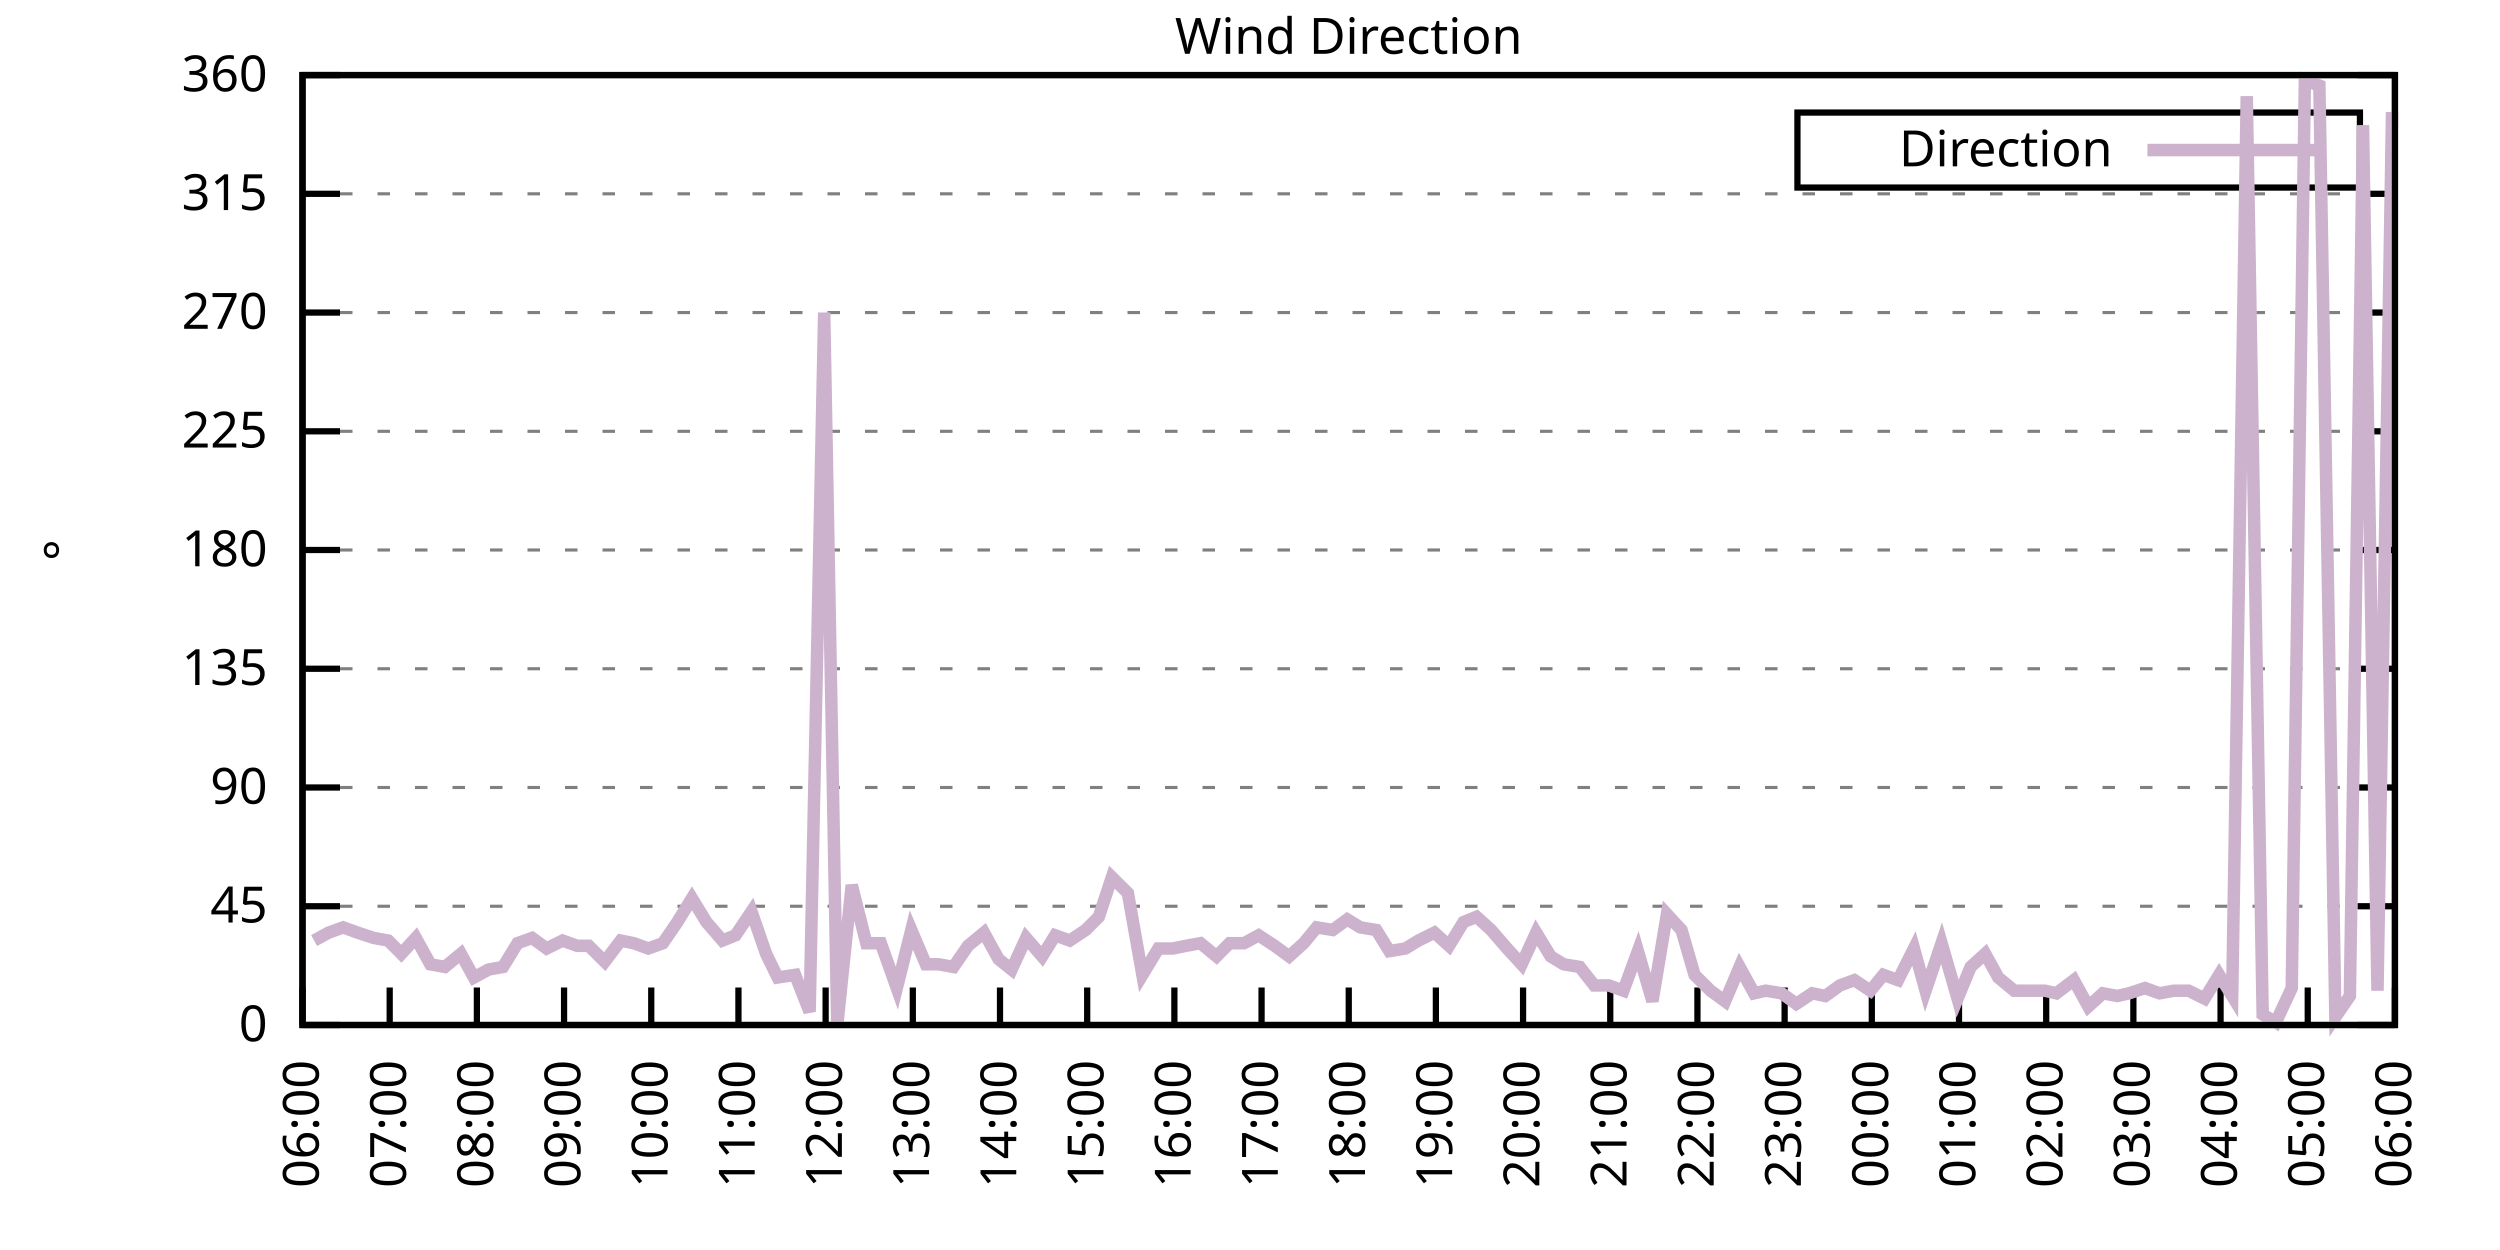
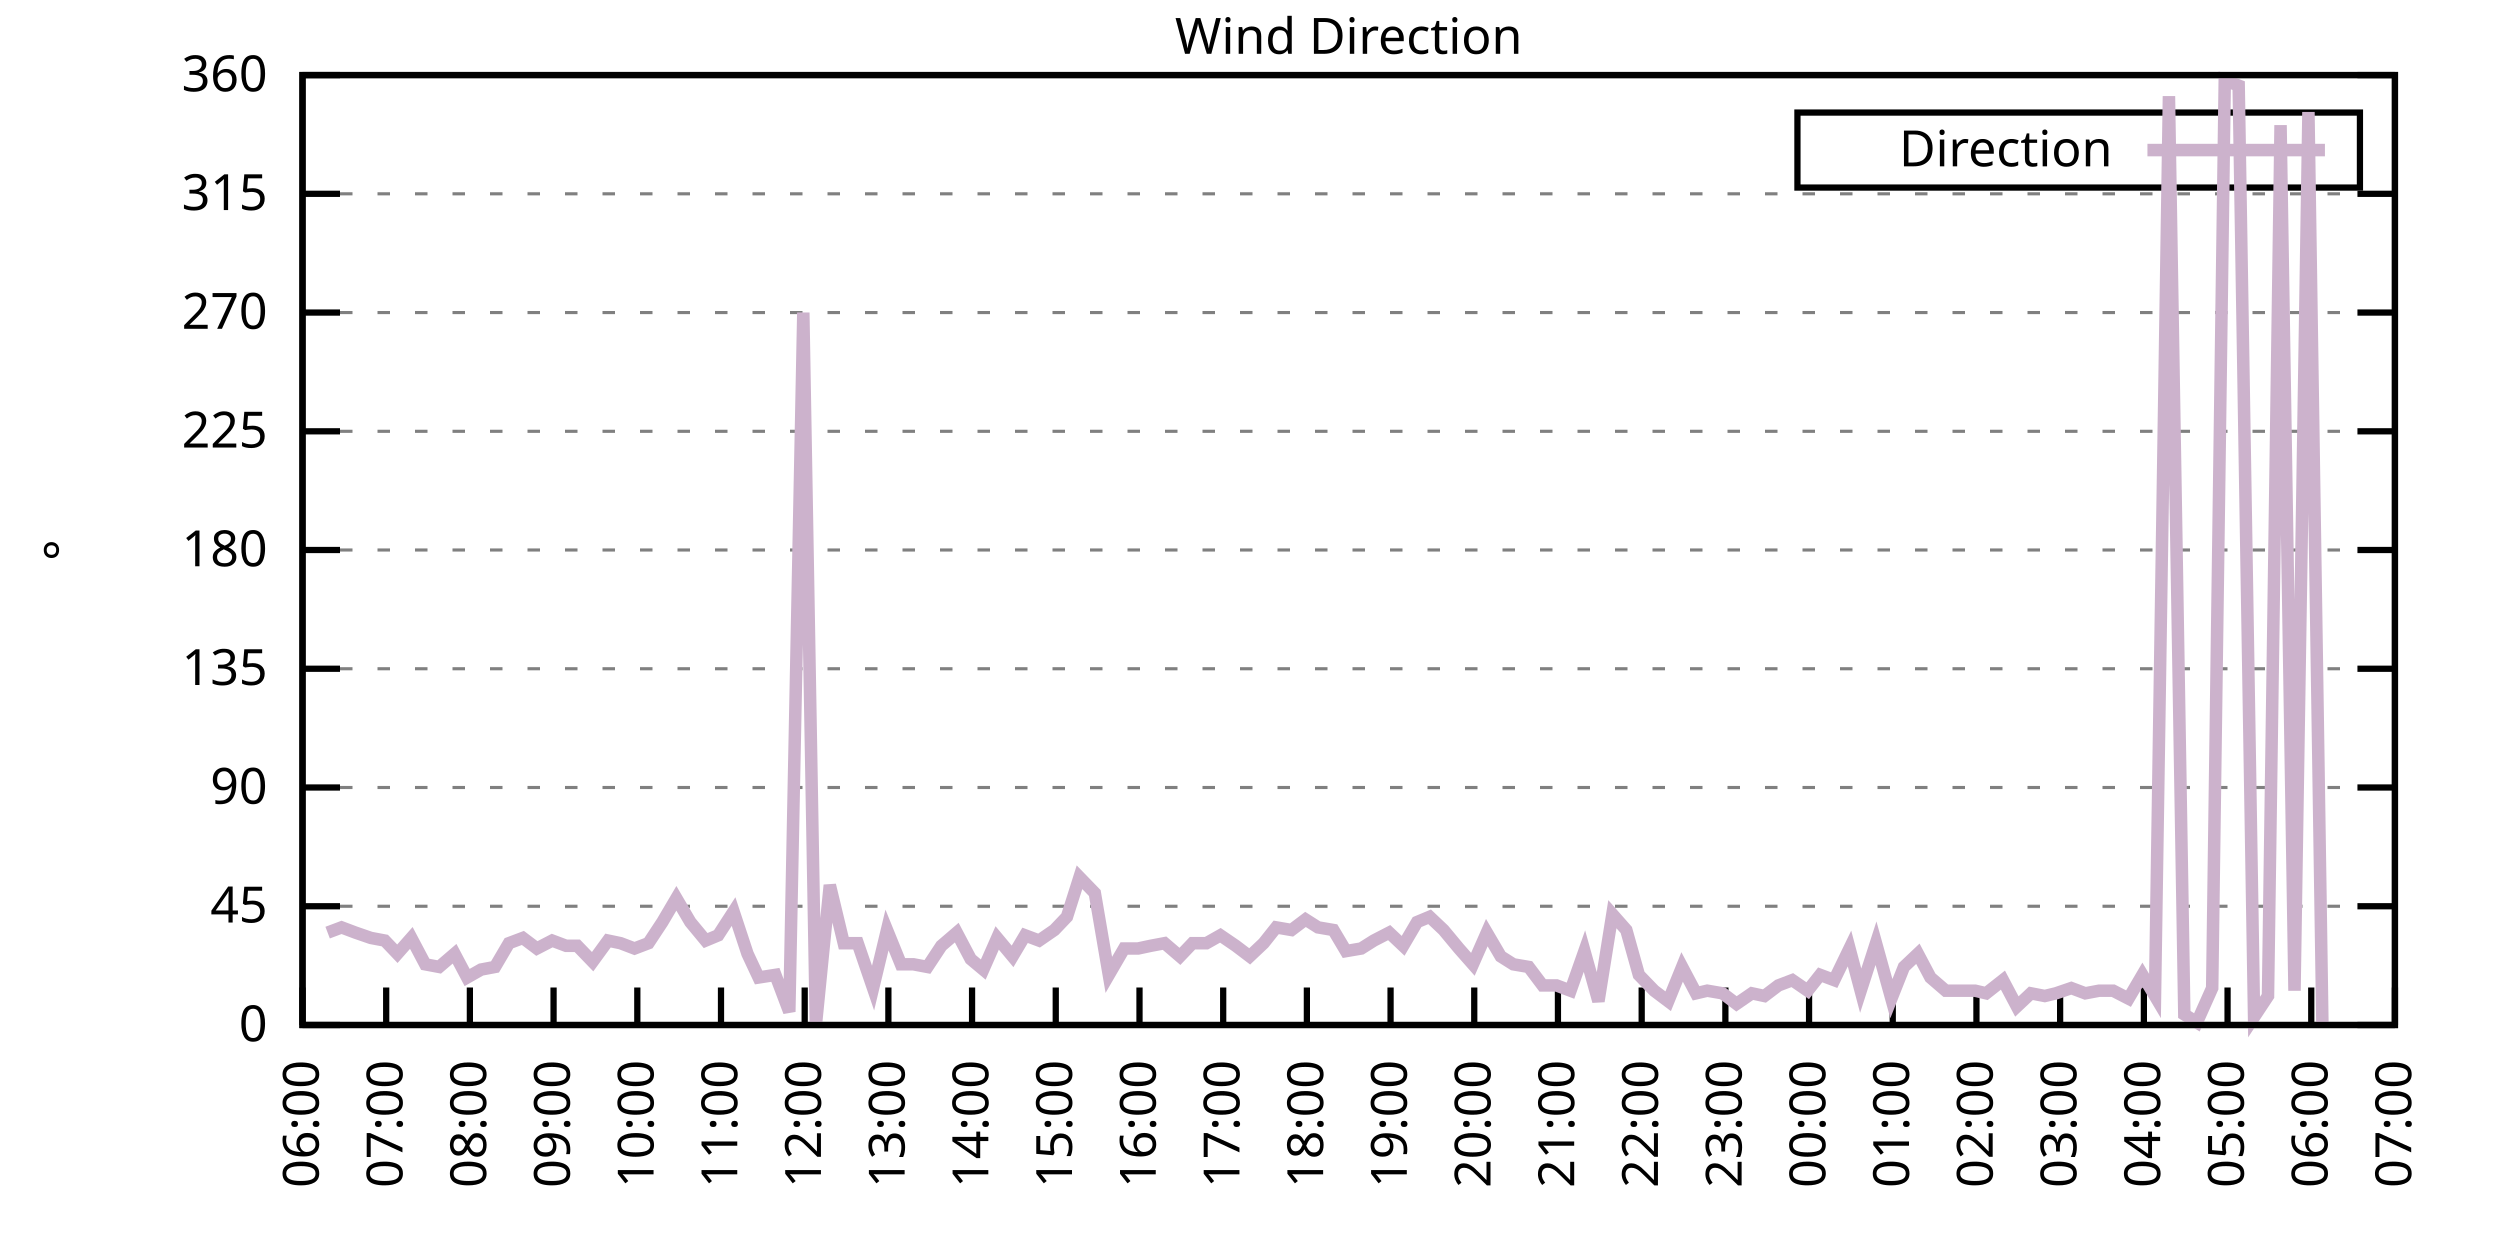
<svg xmlns="http://www.w3.org/2000/svg" xmlns:xlink="http://www.w3.org/1999/xlink" width="400" height="200" viewBox="0 0 400 200">
  <g id="gnuplot_canvas">
    <rect x="0" y="0" width="400" height="200" fill="none" />
    <defs>
      <circle id="gpDot" r="0.5" stroke-width="0.5" stroke="currentColor" />
      <path id="gpPt0" stroke-width="0.333" stroke="currentColor" d="M-1,0 h2 M0,-1 v2" />
      <path id="gpPt1" stroke-width="0.333" stroke="currentColor" d="M-1,-1 L1,1 M1,-1 L-1,1" />
      <path id="gpPt2" stroke-width="0.333" stroke="currentColor" d="M-1,0 L1,0 M0,-1 L0,1 M-1,-1 L1,1 M-1,1 L1,-1" />
      <rect id="gpPt3" stroke-width="0.333" stroke="currentColor" x="-1" y="-1" width="2" height="2" />
      <rect id="gpPt4" stroke-width="0.333" stroke="currentColor" fill="currentColor" x="-1" y="-1" width="2" height="2" />
      <circle id="gpPt5" stroke-width="0.333" stroke="currentColor" cx="0" cy="0" r="1" />
      <use xlink:href="#gpPt5" id="gpPt6" fill="currentColor" stroke="none" />
      <path id="gpPt7" stroke-width="0.333" stroke="currentColor" d="M0,-1.33 L-1.33,0.67 L1.33,0.67 z" />
      <use xlink:href="#gpPt7" id="gpPt8" fill="currentColor" stroke="none" />
      <use xlink:href="#gpPt7" id="gpPt9" stroke="currentColor" transform="rotate(180)" />
      <use xlink:href="#gpPt9" id="gpPt10" fill="currentColor" stroke="none" />
      <use xlink:href="#gpPt3" id="gpPt11" stroke="currentColor" transform="rotate(45)" />
      <use xlink:href="#gpPt11" id="gpPt12" fill="currentColor" stroke="none" />
      <path id="gpPt13" stroke-width="0.333" stroke="currentColor" d="M0,1.330 L1.265,0.411 L0.782,-1.067 L-0.782,-1.076 L-1.265,0.411 z" />
      <use xlink:href="#gpPt13" id="gpPt14" fill="currentColor" stroke="none" />
      <filter id="textbox" filterUnits="objectBoundingBox" x="0" y="0" height="1" width="1">
        <feFlood flood-color="white" flood-opacity="1" result="bgnd" />
        <feComposite in="SourceGraphic" in2="bgnd" operator="atop" />
      </filter>
      <filter id="greybox" filterUnits="objectBoundingBox" x="0" y="0" height="1" width="1">
        <feFlood flood-color="lightgrey" flood-opacity="1" result="grey" />
        <feComposite in="SourceGraphic" in2="grey" operator="atop" />
      </filter>
    </defs>
    <g fill="none" color="white" stroke="currentColor" stroke-width="1.00" stroke-linecap="butt" stroke-linejoin="miter">
</g>
    <g fill="none" color="black" stroke="currentColor" stroke-width="1.00" stroke-linecap="butt" stroke-linejoin="miter">
      <g stroke="none" shape-rendering="crispEdges">
        <polygon fill="rgb(255, 255, 255)" points="48.40,164.00 383.18,164.00 383.18,12.02 48.40,12.02 " />
      </g>
    </g>
    <g fill="none" color="black" stroke="currentColor" stroke-width="1.00" stroke-linecap="butt" stroke-linejoin="miter">
</g>
    <g fill="none" color="black" stroke="black" stroke-width="0.50" stroke-linecap="butt" stroke-linejoin="miter">
</g>
    <g fill="none" color="gray" stroke="currentColor" stroke-width="0.50" stroke-linecap="butt" stroke-linejoin="miter">
      <path stroke="gray" stroke-dasharray="2,4" class="gridline" d="M48.40,164.00 L383.19,164.00  " />
    </g>
    <g fill="none" color="gray" stroke="gray" stroke-width="1.00" stroke-linecap="butt" stroke-linejoin="miter">
</g>
    <g fill="none" color="black" stroke="currentColor" stroke-width="1.00" stroke-linecap="butt" stroke-linejoin="miter">
      <path stroke="black" d="M48.40,164.00 L54.40,164.00 M383.19,164.00 L377.19,164.00  " />
      <g transform="translate(42.80,166.60)" stroke="none" fill="black" font-family="Sans" font-size="8.00" text-anchor="end">
        <text>
          <tspan font-family="Sans"> 0</tspan>
        </text>
      </g>
    </g>
    <g fill="none" color="black" stroke="currentColor" stroke-width="1.00" stroke-linecap="butt" stroke-linejoin="miter">
</g>
    <g fill="none" color="black" stroke="black" stroke-width="0.50" stroke-linecap="butt" stroke-linejoin="miter">
</g>
    <g fill="none" color="gray" stroke="currentColor" stroke-width="0.50" stroke-linecap="butt" stroke-linejoin="miter">
      <path stroke="gray" stroke-dasharray="2,4" class="gridline" d="M48.40,145.00 L383.19,145.00  " />
    </g>
    <g fill="none" color="gray" stroke="gray" stroke-width="1.00" stroke-linecap="butt" stroke-linejoin="miter">
</g>
    <g fill="none" color="black" stroke="currentColor" stroke-width="1.00" stroke-linecap="butt" stroke-linejoin="miter">
      <path stroke="black" d="M48.40,145.00 L54.40,145.00 M383.19,145.00 L377.19,145.00  " />
      <g transform="translate(42.80,147.60)" stroke="none" fill="black" font-family="Sans" font-size="8.00" text-anchor="end">
        <text>
          <tspan font-family="Sans"> 45</tspan>
        </text>
      </g>
    </g>
    <g fill="none" color="black" stroke="currentColor" stroke-width="1.00" stroke-linecap="butt" stroke-linejoin="miter">
</g>
    <g fill="none" color="black" stroke="black" stroke-width="0.50" stroke-linecap="butt" stroke-linejoin="miter">
</g>
    <g fill="none" color="gray" stroke="currentColor" stroke-width="0.50" stroke-linecap="butt" stroke-linejoin="miter">
      <path stroke="gray" stroke-dasharray="2,4" class="gridline" d="M48.40,126.00 L383.19,126.00  " />
    </g>
    <g fill="none" color="gray" stroke="gray" stroke-width="1.00" stroke-linecap="butt" stroke-linejoin="miter">
</g>
    <g fill="none" color="black" stroke="currentColor" stroke-width="1.00" stroke-linecap="butt" stroke-linejoin="miter">
      <path stroke="black" d="M48.40,126.00 L54.40,126.00 M383.19,126.00 L377.19,126.00  " />
      <g transform="translate(42.80,128.60)" stroke="none" fill="black" font-family="Sans" font-size="8.00" text-anchor="end">
        <text>
          <tspan font-family="Sans"> 90</tspan>
        </text>
      </g>
    </g>
    <g fill="none" color="black" stroke="currentColor" stroke-width="1.00" stroke-linecap="butt" stroke-linejoin="miter">
</g>
    <g fill="none" color="black" stroke="black" stroke-width="0.50" stroke-linecap="butt" stroke-linejoin="miter">
</g>
    <g fill="none" color="gray" stroke="currentColor" stroke-width="0.50" stroke-linecap="butt" stroke-linejoin="miter">
      <path stroke="gray" stroke-dasharray="2,4" class="gridline" d="M48.40,107.00 L383.19,107.00  " />
    </g>
    <g fill="none" color="gray" stroke="gray" stroke-width="1.00" stroke-linecap="butt" stroke-linejoin="miter">
</g>
    <g fill="none" color="black" stroke="currentColor" stroke-width="1.00" stroke-linecap="butt" stroke-linejoin="miter">
      <path stroke="black" d="M48.40,107.00 L54.40,107.00 M383.19,107.00 L377.19,107.00  " />
      <g transform="translate(42.80,109.60)" stroke="none" fill="black" font-family="Sans" font-size="8.00" text-anchor="end">
        <text>
          <tspan font-family="Sans"> 135</tspan>
        </text>
      </g>
    </g>
    <g fill="none" color="black" stroke="currentColor" stroke-width="1.00" stroke-linecap="butt" stroke-linejoin="miter">
</g>
    <g fill="none" color="black" stroke="black" stroke-width="0.50" stroke-linecap="butt" stroke-linejoin="miter">
</g>
    <g fill="none" color="gray" stroke="currentColor" stroke-width="0.50" stroke-linecap="butt" stroke-linejoin="miter">
      <path stroke="gray" stroke-dasharray="2,4" class="gridline" d="M48.40,88.00 L383.19,88.00  " />
    </g>
    <g fill="none" color="gray" stroke="gray" stroke-width="1.00" stroke-linecap="butt" stroke-linejoin="miter">
</g>
    <g fill="none" color="black" stroke="currentColor" stroke-width="1.00" stroke-linecap="butt" stroke-linejoin="miter">
      <path stroke="black" d="M48.40,88.00 L54.40,88.00 M383.19,88.00 L377.19,88.00  " />
      <g transform="translate(42.80,90.60)" stroke="none" fill="black" font-family="Sans" font-size="8.00" text-anchor="end">
        <text>
          <tspan font-family="Sans"> 180</tspan>
        </text>
      </g>
    </g>
    <g fill="none" color="black" stroke="currentColor" stroke-width="1.00" stroke-linecap="butt" stroke-linejoin="miter">
</g>
    <g fill="none" color="black" stroke="black" stroke-width="0.50" stroke-linecap="butt" stroke-linejoin="miter">
</g>
    <g fill="none" color="gray" stroke="currentColor" stroke-width="0.50" stroke-linecap="butt" stroke-linejoin="miter">
      <path stroke="gray" stroke-dasharray="2,4" class="gridline" d="M48.40,69.01 L383.19,69.01  " />
    </g>
    <g fill="none" color="gray" stroke="gray" stroke-width="1.00" stroke-linecap="butt" stroke-linejoin="miter">
</g>
    <g fill="none" color="black" stroke="currentColor" stroke-width="1.00" stroke-linecap="butt" stroke-linejoin="miter">
      <path stroke="black" d="M48.40,69.01 L54.40,69.01 M383.19,69.01 L377.19,69.01  " />
      <g transform="translate(42.80,71.61)" stroke="none" fill="black" font-family="Sans" font-size="8.00" text-anchor="end">
        <text>
          <tspan font-family="Sans"> 225</tspan>
        </text>
      </g>
    </g>
    <g fill="none" color="black" stroke="currentColor" stroke-width="1.00" stroke-linecap="butt" stroke-linejoin="miter">
</g>
    <g fill="none" color="black" stroke="black" stroke-width="0.50" stroke-linecap="butt" stroke-linejoin="miter">
</g>
    <g fill="none" color="gray" stroke="currentColor" stroke-width="0.50" stroke-linecap="butt" stroke-linejoin="miter">
      <path stroke="gray" stroke-dasharray="2,4" class="gridline" d="M48.40,50.01 L383.19,50.01  " />
    </g>
    <g fill="none" color="gray" stroke="gray" stroke-width="1.00" stroke-linecap="butt" stroke-linejoin="miter">
</g>
    <g fill="none" color="black" stroke="currentColor" stroke-width="1.00" stroke-linecap="butt" stroke-linejoin="miter">
      <path stroke="black" d="M48.40,50.01 L54.40,50.01 M383.19,50.01 L377.19,50.01  " />
      <g transform="translate(42.80,52.61)" stroke="none" fill="black" font-family="Sans" font-size="8.00" text-anchor="end">
        <text>
          <tspan font-family="Sans"> 270</tspan>
        </text>
      </g>
    </g>
    <g fill="none" color="black" stroke="currentColor" stroke-width="1.00" stroke-linecap="butt" stroke-linejoin="miter">
</g>
    <g fill="none" color="black" stroke="black" stroke-width="0.50" stroke-linecap="butt" stroke-linejoin="miter">
</g>
    <g fill="none" color="gray" stroke="currentColor" stroke-width="0.50" stroke-linecap="butt" stroke-linejoin="miter">
      <path stroke="gray" stroke-dasharray="2,4" class="gridline" d="M48.40,31.01 L383.19,31.01  " />
    </g>
    <g fill="none" color="gray" stroke="gray" stroke-width="1.00" stroke-linecap="butt" stroke-linejoin="miter">
</g>
    <g fill="none" color="black" stroke="currentColor" stroke-width="1.00" stroke-linecap="butt" stroke-linejoin="miter">
      <path stroke="black" d="M48.40,31.01 L54.40,31.01 M383.19,31.01 L377.19,31.01  " />
      <g transform="translate(42.80,33.61)" stroke="none" fill="black" font-family="Sans" font-size="8.00" text-anchor="end">
        <text>
          <tspan font-family="Sans"> 315</tspan>
        </text>
      </g>
    </g>
    <g fill="none" color="black" stroke="currentColor" stroke-width="1.00" stroke-linecap="butt" stroke-linejoin="miter">
</g>
    <g fill="none" color="black" stroke="black" stroke-width="0.50" stroke-linecap="butt" stroke-linejoin="miter">
</g>
    <g fill="none" color="gray" stroke="currentColor" stroke-width="0.50" stroke-linecap="butt" stroke-linejoin="miter">
      <path stroke="gray" stroke-dasharray="2,4" class="gridline" d="M48.40,12.01 L383.19,12.01  " />
    </g>
    <g fill="none" color="gray" stroke="gray" stroke-width="1.00" stroke-linecap="butt" stroke-linejoin="miter">
</g>
    <g fill="none" color="black" stroke="currentColor" stroke-width="1.00" stroke-linecap="butt" stroke-linejoin="miter">
      <path stroke="black" d="M48.40,12.01 L54.40,12.01 M383.19,12.01 L377.19,12.01  " />
      <g transform="translate(42.80,14.61)" stroke="none" fill="black" font-family="Sans" font-size="8.00" text-anchor="end">
        <text>
          <tspan font-family="Sans"> 360</tspan>
        </text>
      </g>
    </g>
    <g fill="none" color="black" stroke="currentColor" stroke-width="1.00" stroke-linecap="butt" stroke-linejoin="miter">
      <path stroke="black" d="M48.40,164.00 L48.40,158.00  " />
      <g transform="translate(51.00,169.60) rotate(270.00)" stroke="none" fill="black" font-family="Sans" font-size="8.00" text-anchor="end">
        <text>
          <tspan font-family="Sans">06:00</tspan>
        </text>
      </g>
    </g>
    <g fill="none" color="black" stroke="currentColor" stroke-width="1.00" stroke-linecap="butt" stroke-linejoin="miter">
-       <path stroke="black" d="M62.35,164.00 L62.35,158.00  " />
-       <g transform="translate(64.95,169.60) rotate(270.00)" stroke="none" fill="black" font-family="Sans" font-size="8.00" text-anchor="end">
+       <path stroke="black" d="M61.79,164.00 L61.79,158.00  " />
+       <g transform="translate(64.39,169.60) rotate(270.00)" stroke="none" fill="black" font-family="Sans" font-size="8.00" text-anchor="end">
        <text>
          <tspan font-family="Sans">07:00</tspan>
        </text>
      </g>
    </g>
    <g fill="none" color="black" stroke="currentColor" stroke-width="1.00" stroke-linecap="butt" stroke-linejoin="miter">
-       <path stroke="black" d="M76.30,164.00 L76.30,158.00  " />
-       <g transform="translate(78.90,169.60) rotate(270.00)" stroke="none" fill="black" font-family="Sans" font-size="8.00" text-anchor="end">
+       <path stroke="black" d="M75.18,164.00 L75.18,158.00  " />
+       <g transform="translate(77.78,169.60) rotate(270.00)" stroke="none" fill="black" font-family="Sans" font-size="8.00" text-anchor="end">
        <text>
          <tspan font-family="Sans">08:00</tspan>
        </text>
      </g>
    </g>
    <g fill="none" color="black" stroke="currentColor" stroke-width="1.00" stroke-linecap="butt" stroke-linejoin="miter">
-       <path stroke="black" d="M90.25,164.00 L90.25,158.00  " />
-       <g transform="translate(92.85,169.60) rotate(270.00)" stroke="none" fill="black" font-family="Sans" font-size="8.00" text-anchor="end">
+       <path stroke="black" d="M88.57,164.00 L88.57,158.00  " />
+       <g transform="translate(91.17,169.60) rotate(270.00)" stroke="none" fill="black" font-family="Sans" font-size="8.00" text-anchor="end">
        <text>
          <tspan font-family="Sans">09:00</tspan>
        </text>
      </g>
    </g>
    <g fill="none" color="black" stroke="currentColor" stroke-width="1.00" stroke-linecap="butt" stroke-linejoin="miter">
-       <path stroke="black" d="M104.20,164.00 L104.20,158.00  " />
-       <g transform="translate(106.80,169.60) rotate(270.00)" stroke="none" fill="black" font-family="Sans" font-size="8.00" text-anchor="end">
+       <path stroke="black" d="M101.97,164.00 L101.97,158.00  " />
+       <g transform="translate(104.57,169.60) rotate(270.00)" stroke="none" fill="black" font-family="Sans" font-size="8.00" text-anchor="end">
        <text>
          <tspan font-family="Sans">10:00</tspan>
        </text>
      </g>
    </g>
    <g fill="none" color="black" stroke="currentColor" stroke-width="1.00" stroke-linecap="butt" stroke-linejoin="miter">
-       <path stroke="black" d="M118.15,164.00 L118.15,158.00  " />
-       <g transform="translate(120.75,169.60) rotate(270.00)" stroke="none" fill="black" font-family="Sans" font-size="8.00" text-anchor="end">
+       <path stroke="black" d="M115.36,164.00 L115.36,158.00  " />
+       <g transform="translate(117.96,169.60) rotate(270.00)" stroke="none" fill="black" font-family="Sans" font-size="8.00" text-anchor="end">
        <text>
          <tspan font-family="Sans">11:00</tspan>
        </text>
      </g>
    </g>
    <g fill="none" color="black" stroke="currentColor" stroke-width="1.00" stroke-linecap="butt" stroke-linejoin="miter">
-       <path stroke="black" d="M132.10,164.00 L132.10,158.00  " />
-       <g transform="translate(134.70,169.60) rotate(270.00)" stroke="none" fill="black" font-family="Sans" font-size="8.00" text-anchor="end">
+       <path stroke="black" d="M128.75,164.00 L128.75,158.00  " />
+       <g transform="translate(131.35,169.60) rotate(270.00)" stroke="none" fill="black" font-family="Sans" font-size="8.00" text-anchor="end">
        <text>
          <tspan font-family="Sans">12:00</tspan>
        </text>
      </g>
    </g>
    <g fill="none" color="black" stroke="currentColor" stroke-width="1.00" stroke-linecap="butt" stroke-linejoin="miter">
-       <path stroke="black" d="M146.05,164.00 L146.05,158.00  " />
-       <g transform="translate(148.65,169.60) rotate(270.00)" stroke="none" fill="black" font-family="Sans" font-size="8.00" text-anchor="end">
+       <path stroke="black" d="M142.14,164.00 L142.14,158.00  " />
+       <g transform="translate(144.74,169.60) rotate(270.00)" stroke="none" fill="black" font-family="Sans" font-size="8.00" text-anchor="end">
        <text>
          <tspan font-family="Sans">13:00</tspan>
        </text>
      </g>
    </g>
    <g fill="none" color="black" stroke="currentColor" stroke-width="1.00" stroke-linecap="butt" stroke-linejoin="miter">
-       <path stroke="black" d="M160.00,164.00 L160.00,158.00  " />
-       <g transform="translate(162.60,169.60) rotate(270.00)" stroke="none" fill="black" font-family="Sans" font-size="8.00" text-anchor="end">
+       <path stroke="black" d="M155.53,164.00 L155.53,158.00  " />
+       <g transform="translate(158.13,169.60) rotate(270.00)" stroke="none" fill="black" font-family="Sans" font-size="8.00" text-anchor="end">
        <text>
          <tspan font-family="Sans">14:00</tspan>
        </text>
      </g>
    </g>
    <g fill="none" color="black" stroke="currentColor" stroke-width="1.00" stroke-linecap="butt" stroke-linejoin="miter">
-       <path stroke="black" d="M173.95,164.00 L173.95,158.00  " />
-       <g transform="translate(176.55,169.60) rotate(270.00)" stroke="none" fill="black" font-family="Sans" font-size="8.00" text-anchor="end">
+       <path stroke="black" d="M168.92,164.00 L168.92,158.00  " />
+       <g transform="translate(171.52,169.60) rotate(270.00)" stroke="none" fill="black" font-family="Sans" font-size="8.00" text-anchor="end">
        <text>
          <tspan font-family="Sans">15:00</tspan>
        </text>
      </g>
    </g>
    <g fill="none" color="black" stroke="currentColor" stroke-width="1.00" stroke-linecap="butt" stroke-linejoin="miter">
-       <path stroke="black" d="M187.90,164.00 L187.90,158.00  " />
-       <g transform="translate(190.50,169.60) rotate(270.00)" stroke="none" fill="black" font-family="Sans" font-size="8.00" text-anchor="end">
+       <path stroke="black" d="M182.32,164.00 L182.32,158.00  " />
+       <g transform="translate(184.92,169.60) rotate(270.00)" stroke="none" fill="black" font-family="Sans" font-size="8.00" text-anchor="end">
        <text>
          <tspan font-family="Sans">16:00</tspan>
        </text>
      </g>
    </g>
    <g fill="none" color="black" stroke="currentColor" stroke-width="1.00" stroke-linecap="butt" stroke-linejoin="miter">
-       <path stroke="black" d="M201.85,164.00 L201.85,158.00  " />
-       <g transform="translate(204.45,169.60) rotate(270.00)" stroke="none" fill="black" font-family="Sans" font-size="8.00" text-anchor="end">
+       <path stroke="black" d="M195.71,164.00 L195.71,158.00  " />
+       <g transform="translate(198.31,169.60) rotate(270.00)" stroke="none" fill="black" font-family="Sans" font-size="8.00" text-anchor="end">
        <text>
          <tspan font-family="Sans">17:00</tspan>
        </text>
      </g>
    </g>
    <g fill="none" color="black" stroke="currentColor" stroke-width="1.00" stroke-linecap="butt" stroke-linejoin="miter">
-       <path stroke="black" d="M215.80,164.00 L215.80,158.00  " />
-       <g transform="translate(218.40,169.60) rotate(270.00)" stroke="none" fill="black" font-family="Sans" font-size="8.00" text-anchor="end">
+       <path stroke="black" d="M209.10,164.00 L209.10,158.00  " />
+       <g transform="translate(211.70,169.60) rotate(270.00)" stroke="none" fill="black" font-family="Sans" font-size="8.00" text-anchor="end">
        <text>
          <tspan font-family="Sans">18:00</tspan>
        </text>
      </g>
    </g>
    <g fill="none" color="black" stroke="currentColor" stroke-width="1.00" stroke-linecap="butt" stroke-linejoin="miter">
-       <path stroke="black" d="M229.74,164.00 L229.74,158.00  " />
-       <g transform="translate(232.34,169.60) rotate(270.00)" stroke="none" fill="black" font-family="Sans" font-size="8.00" text-anchor="end">
+       <path stroke="black" d="M222.49,164.00 L222.49,158.00  " />
+       <g transform="translate(225.09,169.60) rotate(270.00)" stroke="none" fill="black" font-family="Sans" font-size="8.00" text-anchor="end">
        <text>
          <tspan font-family="Sans">19:00</tspan>
        </text>
      </g>
    </g>
    <g fill="none" color="black" stroke="currentColor" stroke-width="1.00" stroke-linecap="butt" stroke-linejoin="miter">
-       <path stroke="black" d="M243.69,164.00 L243.69,158.00  " />
-       <g transform="translate(246.29,169.60) rotate(270.00)" stroke="none" fill="black" font-family="Sans" font-size="8.00" text-anchor="end">
+       <path stroke="black" d="M235.88,164.00 L235.88,158.00  " />
+       <g transform="translate(238.48,169.60) rotate(270.00)" stroke="none" fill="black" font-family="Sans" font-size="8.00" text-anchor="end">
        <text>
          <tspan font-family="Sans">20:00</tspan>
        </text>
      </g>
    </g>
    <g fill="none" color="black" stroke="currentColor" stroke-width="1.00" stroke-linecap="butt" stroke-linejoin="miter">
-       <path stroke="black" d="M257.64,164.00 L257.64,158.00  " />
-       <g transform="translate(260.24,169.60) rotate(270.00)" stroke="none" fill="black" font-family="Sans" font-size="8.00" text-anchor="end">
+       <path stroke="black" d="M249.27,164.00 L249.27,158.00  " />
+       <g transform="translate(251.87,169.60) rotate(270.00)" stroke="none" fill="black" font-family="Sans" font-size="8.00" text-anchor="end">
        <text>
          <tspan font-family="Sans">21:00</tspan>
        </text>
      </g>
    </g>
    <g fill="none" color="black" stroke="currentColor" stroke-width="1.00" stroke-linecap="butt" stroke-linejoin="miter">
-       <path stroke="black" d="M271.59,164.00 L271.59,158.00  " />
-       <g transform="translate(274.19,169.60) rotate(270.00)" stroke="none" fill="black" font-family="Sans" font-size="8.00" text-anchor="end">
+       <path stroke="black" d="M262.67,164.00 L262.67,158.00  " />
+       <g transform="translate(265.27,169.60) rotate(270.00)" stroke="none" fill="black" font-family="Sans" font-size="8.00" text-anchor="end">
        <text>
          <tspan font-family="Sans">22:00</tspan>
        </text>
      </g>
    </g>
    <g fill="none" color="black" stroke="currentColor" stroke-width="1.00" stroke-linecap="butt" stroke-linejoin="miter">
-       <path stroke="black" d="M285.54,164.00 L285.54,158.00  " />
-       <g transform="translate(288.14,169.60) rotate(270.00)" stroke="none" fill="black" font-family="Sans" font-size="8.00" text-anchor="end">
+       <path stroke="black" d="M276.06,164.00 L276.06,158.00  " />
+       <g transform="translate(278.66,169.60) rotate(270.00)" stroke="none" fill="black" font-family="Sans" font-size="8.00" text-anchor="end">
        <text>
          <tspan font-family="Sans">23:00</tspan>
        </text>
      </g>
    </g>
    <g fill="none" color="black" stroke="currentColor" stroke-width="1.00" stroke-linecap="butt" stroke-linejoin="miter">
-       <path stroke="black" d="M299.49,164.00 L299.49,158.00  " />
-       <g transform="translate(302.09,169.60) rotate(270.00)" stroke="none" fill="black" font-family="Sans" font-size="8.00" text-anchor="end">
+       <path stroke="black" d="M289.45,164.00 L289.45,158.00  " />
+       <g transform="translate(292.05,169.60) rotate(270.00)" stroke="none" fill="black" font-family="Sans" font-size="8.00" text-anchor="end">
        <text>
          <tspan font-family="Sans">00:00</tspan>
        </text>
      </g>
    </g>
    <g fill="none" color="black" stroke="currentColor" stroke-width="1.00" stroke-linecap="butt" stroke-linejoin="miter">
-       <path stroke="black" d="M313.44,164.00 L313.44,158.00  " />
-       <g transform="translate(316.04,169.60) rotate(270.00)" stroke="none" fill="black" font-family="Sans" font-size="8.00" text-anchor="end">
+       <path stroke="black" d="M302.84,164.00 L302.84,158.00  " />
+       <g transform="translate(305.44,169.60) rotate(270.00)" stroke="none" fill="black" font-family="Sans" font-size="8.00" text-anchor="end">
        <text>
          <tspan font-family="Sans">01:00</tspan>
        </text>
      </g>
    </g>
    <g fill="none" color="black" stroke="currentColor" stroke-width="1.00" stroke-linecap="butt" stroke-linejoin="miter">
-       <path stroke="black" d="M327.39,164.00 L327.39,158.00  " />
-       <g transform="translate(329.99,169.60) rotate(270.00)" stroke="none" fill="black" font-family="Sans" font-size="8.00" text-anchor="end">
+       <path stroke="black" d="M316.23,164.00 L316.23,158.00  " />
+       <g transform="translate(318.83,169.60) rotate(270.00)" stroke="none" fill="black" font-family="Sans" font-size="8.00" text-anchor="end">
        <text>
          <tspan font-family="Sans">02:00</tspan>
        </text>
      </g>
    </g>
    <g fill="none" color="black" stroke="currentColor" stroke-width="1.00" stroke-linecap="butt" stroke-linejoin="miter">
-       <path stroke="black" d="M341.34,164.00 L341.34,158.00  " />
-       <g transform="translate(343.94,169.60) rotate(270.00)" stroke="none" fill="black" font-family="Sans" font-size="8.00" text-anchor="end">
+       <path stroke="black" d="M329.62,164.00 L329.62,158.00  " />
+       <g transform="translate(332.22,169.60) rotate(270.00)" stroke="none" fill="black" font-family="Sans" font-size="8.00" text-anchor="end">
        <text>
          <tspan font-family="Sans">03:00</tspan>
        </text>
      </g>
    </g>
    <g fill="none" color="black" stroke="currentColor" stroke-width="1.00" stroke-linecap="butt" stroke-linejoin="miter">
-       <path stroke="black" d="M355.29,164.00 L355.29,158.00  " />
-       <g transform="translate(357.89,169.60) rotate(270.00)" stroke="none" fill="black" font-family="Sans" font-size="8.00" text-anchor="end">
+       <path stroke="black" d="M343.02,164.00 L343.02,158.00  " />
+       <g transform="translate(345.62,169.60) rotate(270.00)" stroke="none" fill="black" font-family="Sans" font-size="8.00" text-anchor="end">
        <text>
          <tspan font-family="Sans">04:00</tspan>
        </text>
      </g>
    </g>
    <g fill="none" color="black" stroke="currentColor" stroke-width="1.00" stroke-linecap="butt" stroke-linejoin="miter">
-       <path stroke="black" d="M369.24,164.00 L369.24,158.00  " />
-       <g transform="translate(371.84,169.60) rotate(270.00)" stroke="none" fill="black" font-family="Sans" font-size="8.00" text-anchor="end">
+       <path stroke="black" d="M356.41,164.00 L356.41,158.00  " />
+       <g transform="translate(359.01,169.60) rotate(270.00)" stroke="none" fill="black" font-family="Sans" font-size="8.00" text-anchor="end">
        <text>
          <tspan font-family="Sans">05:00</tspan>
+         </text>
+       </g>
+     </g>
+     <g fill="none" color="black" stroke="currentColor" stroke-width="1.00" stroke-linecap="butt" stroke-linejoin="miter">
+       <path stroke="black" d="M369.80,164.00 L369.80,158.00  " />
+       <g transform="translate(372.40,169.60) rotate(270.00)" stroke="none" fill="black" font-family="Sans" font-size="8.00" text-anchor="end">
+         <text>
+           <tspan font-family="Sans">06:00</tspan>
        </text>
      </g>
    </g>
    <g fill="none" color="black" stroke="currentColor" stroke-width="1.00" stroke-linecap="butt" stroke-linejoin="miter">
      <path stroke="black" d="M383.19,164.00 L383.19,158.00  " />
      <g transform="translate(385.79,169.60) rotate(270.00)" stroke="none" fill="black" font-family="Sans" font-size="8.00" text-anchor="end">
        <text>
-           <tspan font-family="Sans">06:00</tspan>
+           <tspan font-family="Sans">07:00</tspan>
        </text>
      </g>
    </g>
    <g fill="none" color="black" stroke="currentColor" stroke-width="1.00" stroke-linecap="butt" stroke-linejoin="miter">
</g>
    <g fill="none" color="black" stroke="currentColor" stroke-width="1.00" stroke-linecap="butt" stroke-linejoin="miter">
      <path stroke="black" d="M48.40,12.01 L48.40,164.00 L383.19,164.00 L383.19,12.01 L48.40,12.01 Z  " />
    </g>
    <g fill="none" color="black" stroke="currentColor" stroke-width="1.00" stroke-linecap="butt" stroke-linejoin="miter">
</g>
    <g fill="none" color="black" stroke="currentColor" stroke-width="1.00" stroke-linecap="butt" stroke-linejoin="miter">
      <path stroke="black" d="M287.59,30.01 L287.59,18.01 L377.59,18.01 L377.59,30.01 L287.59,30.01 Z  " />
    </g>
    <g id="Wind_direction_plot_1">
      <g fill="none" color="white" stroke="black" stroke-width="2.00" stroke-linecap="butt" stroke-linejoin="miter">
</g>
      <g fill="none" color="black" stroke="currentColor" stroke-width="2.00" stroke-linecap="butt" stroke-linejoin="miter">
        <g transform="translate(337.99,26.61)" stroke="none" fill="black" font-family="Sans" font-size="8.00" text-anchor="end">
          <text>
            <tspan font-family="Sans">Direction</tspan>
          </text>
        </g>
      </g>
      <g fill="none" color="black" stroke="currentColor" stroke-width="2.00" stroke-linecap="butt" stroke-linejoin="miter">
-         <path stroke="rgb(204, 178, 204)" d="M343.59,24.01 L371.99,24.01 M50.26,150.49 L52.58,149.22 L54.91,148.38 L57.23,149.22 L59.79,150.07 L62.12,150.49   L64.21,152.60 L66.53,150.07 L68.86,154.29 L71.18,154.71 L73.74,152.60 L75.83,156.40 L78.16,155.13 L80.48,154.71   L82.81,150.91 L85.13,150.07 L87.46,151.76 L90.02,150.49 L92.34,151.33 L94.20,151.33 L96.76,153.87 L99.32,150.49   L101.41,150.91 L103.73,151.76 L106.06,150.91 L108.38,147.53 L110.71,143.73 L113.03,147.53 L115.59,150.49 L117.68,149.65   L120.24,145.85 L122.57,152.60 L124.43,156.40 L127.22,155.98 L129.54,161.89 L131.87,50.01 L133.96,164.00 L136.28,141.62   L138.61,150.91 L140.93,150.91 L143.49,158.09 L145.81,148.80 L148.14,154.29 L150.23,154.29 L152.56,154.71 L154.88,151.33   L157.44,149.22 L159.76,153.45 L161.86,155.13 L164.18,150.07 L166.74,153.02 L168.83,149.65 L171.16,150.49 L173.71,148.80   L175.81,146.69 L177.90,140.36 L180.46,142.89 L182.78,155.98 L185.34,151.76 L187.66,151.76 L189.76,151.33 L192.08,150.91   L194.64,153.02 L196.73,150.91 L199.06,150.91 L201.38,149.65 L203.94,151.33 L206.26,153.02 L208.59,150.91 L210.68,148.38   L213.24,148.80 L215.56,147.11 L217.65,148.38 L220.21,148.80 L222.30,152.18 L224.86,151.76 L226.95,150.49 L229.51,149.22   L231.84,151.33 L234.16,147.53 L236.25,146.69 L238.58,148.80 L241.14,151.76 L243.46,154.29 L245.79,149.22 L248.11,153.02   L250.20,154.29 L252.76,154.71 L255.09,157.67 L257.41,157.67 L259.74,158.51 L262.06,152.18 L264.39,160.20 L266.71,146.27   L269.04,148.80 L271.13,155.98 L273.69,158.51 L276.01,160.20 L278.34,154.71 L280.66,158.93 L282.52,158.51 L285.08,158.93   L287.40,160.62 L289.96,158.93 L292.05,159.36 L294.38,157.67 L296.70,156.82 L299.26,158.51 L301.35,155.98 L303.68,156.82   L306.23,151.76 L308.09,158.51 L310.65,150.91 L313.21,159.78 L315.30,154.71 L317.63,152.60 L319.72,156.40 L322.28,158.51   L324.83,158.51 L327.16,158.51 L329.02,158.93 L331.81,156.82 L334.13,161.04 L336.46,158.93 L338.78,159.36 L340.64,158.93   L343.20,158.09 L345.53,158.93 L347.85,158.51 L350.18,158.51 L352.73,159.78 L355.06,155.98 L357.15,159.36 L359.48,15.39   L362.03,162.31 L364.13,163.58 L366.68,158.09 L368.78,12.85 L371.10,13.70 L373.66,162.73 L375.98,159.36 L378.08,20.03   L380.40,158.51 L382.73,17.92  " />
+         <path stroke="rgb(204, 178, 204)" d="M343.59,24.01 L371.99,24.01 M52.42,149.22 L54.65,148.38 L56.88,149.22 L59.34,150.07 L61.57,150.49 L63.58,152.60   L65.81,150.07 L68.04,154.29 L70.27,154.71 L72.73,152.60 L74.74,156.40 L76.97,155.13 L79.20,154.71 L81.43,150.91   L83.66,150.07 L85.90,151.76 L88.35,150.49 L90.58,151.33 L92.37,151.33 L94.82,153.87 L97.28,150.49 L99.29,150.91   L101.52,151.76 L103.75,150.91 L105.98,147.53 L108.22,143.73 L110.45,147.53 L112.90,150.49 L114.91,149.65 L117.37,145.85   L119.60,152.60 L121.38,156.40 L124.06,155.98 L126.29,161.89 L128.53,50.01 L130.54,164.00 L132.77,141.62 L135.00,150.91   L137.23,150.91 L139.69,158.09 L141.92,148.80 L144.15,154.29 L146.16,154.29 L148.39,154.71 L150.62,151.33 L153.08,149.22   L155.31,153.45 L157.32,155.13 L159.55,150.07 L162.01,153.02 L164.01,149.65 L166.25,150.49 L168.70,148.80 L170.71,146.69   L172.72,140.36 L175.17,142.89 L177.41,155.98 L179.86,151.76 L182.09,151.76 L184.10,151.33 L186.33,150.91 L188.79,153.02   L190.80,150.91 L193.03,150.91 L195.26,149.65 L197.72,151.33 L199.95,153.02 L202.18,150.91 L204.19,148.38 L206.64,148.80   L208.88,147.11 L210.88,148.38 L213.34,148.80 L215.35,152.18 L217.80,151.76 L219.81,150.49 L222.27,149.22 L224.50,151.33   L226.73,147.53 L228.74,146.69 L230.97,148.80 L233.43,151.76 L235.66,154.29 L237.89,149.22 L240.12,153.02 L242.13,154.29   L244.59,154.71 L246.82,157.67 L249.05,157.67 L251.28,158.51 L253.51,152.18 L255.75,160.20 L257.98,146.27 L260.21,148.80   L262.22,155.98 L264.67,158.51 L266.91,160.20 L269.14,154.71 L271.37,158.93 L273.16,158.51 L275.61,158.93 L277.84,160.62   L280.30,158.93 L282.31,159.36 L284.54,157.67 L286.77,156.82 L289.23,158.51 L291.23,155.98 L293.47,156.82 L295.92,151.76   L297.71,158.51 L300.16,150.91 L302.62,159.78 L304.63,154.71 L306.86,152.60 L308.87,156.40 L311.32,158.51 L313.78,158.51   L316.01,158.51 L317.79,158.93 L320.47,156.82 L322.70,161.04 L324.94,158.93 L327.17,159.36 L328.95,158.93 L331.41,158.09   L333.64,158.93 L335.87,158.51 L338.10,158.51 L340.56,159.78 L342.79,155.98 L344.80,159.36 L347.03,15.39 L349.49,162.31   L351.50,163.58 L353.95,158.09 L355.96,12.85 L358.19,13.70 L360.65,162.73 L362.88,159.36 L364.89,20.03 L367.12,158.51   L369.35,17.92 L371.58,163.58  " />
      </g>
    </g>
    <g fill="none" color="black" stroke="currentColor" stroke-width="2.00" stroke-linecap="butt" stroke-linejoin="miter">
</g>
    <g fill="none" color="black" stroke="black" stroke-width="1.00" stroke-linecap="butt" stroke-linejoin="miter">
</g>
    <g fill="none" color="black" stroke="currentColor" stroke-width="1.00" stroke-linecap="butt" stroke-linejoin="miter">
      <path stroke="black" d="M48.40,12.01 L48.40,164.00 L383.19,164.00 L383.19,12.01 L48.40,12.01 Z  " />
      <g transform="translate(12.80,88.01) rotate(270.00)" stroke="none" fill="black" font-family="Sans" font-size="8.00" text-anchor="middle">
        <text>
          <tspan font-family="Sans">°</tspan>
        </text>
      </g>
    </g>
    <g fill="none" color="black" stroke="currentColor" stroke-width="1.00" stroke-linecap="butt" stroke-linejoin="miter">
</g>
    <g fill="none" color="black" stroke="currentColor" stroke-width="1.00" stroke-linecap="butt" stroke-linejoin="miter">
      <g transform="translate(215.79,8.61)" stroke="none" fill="black" font-family="Sans" font-size="8.00" text-anchor="middle">
        <text>
          <tspan font-family="Sans">Wind Direction</tspan>
        </text>
      </g>
    </g>
    <g fill="none" color="black" stroke="currentColor" stroke-width="1.00" stroke-linecap="butt" stroke-linejoin="miter">
</g>
  </g>
</svg>
